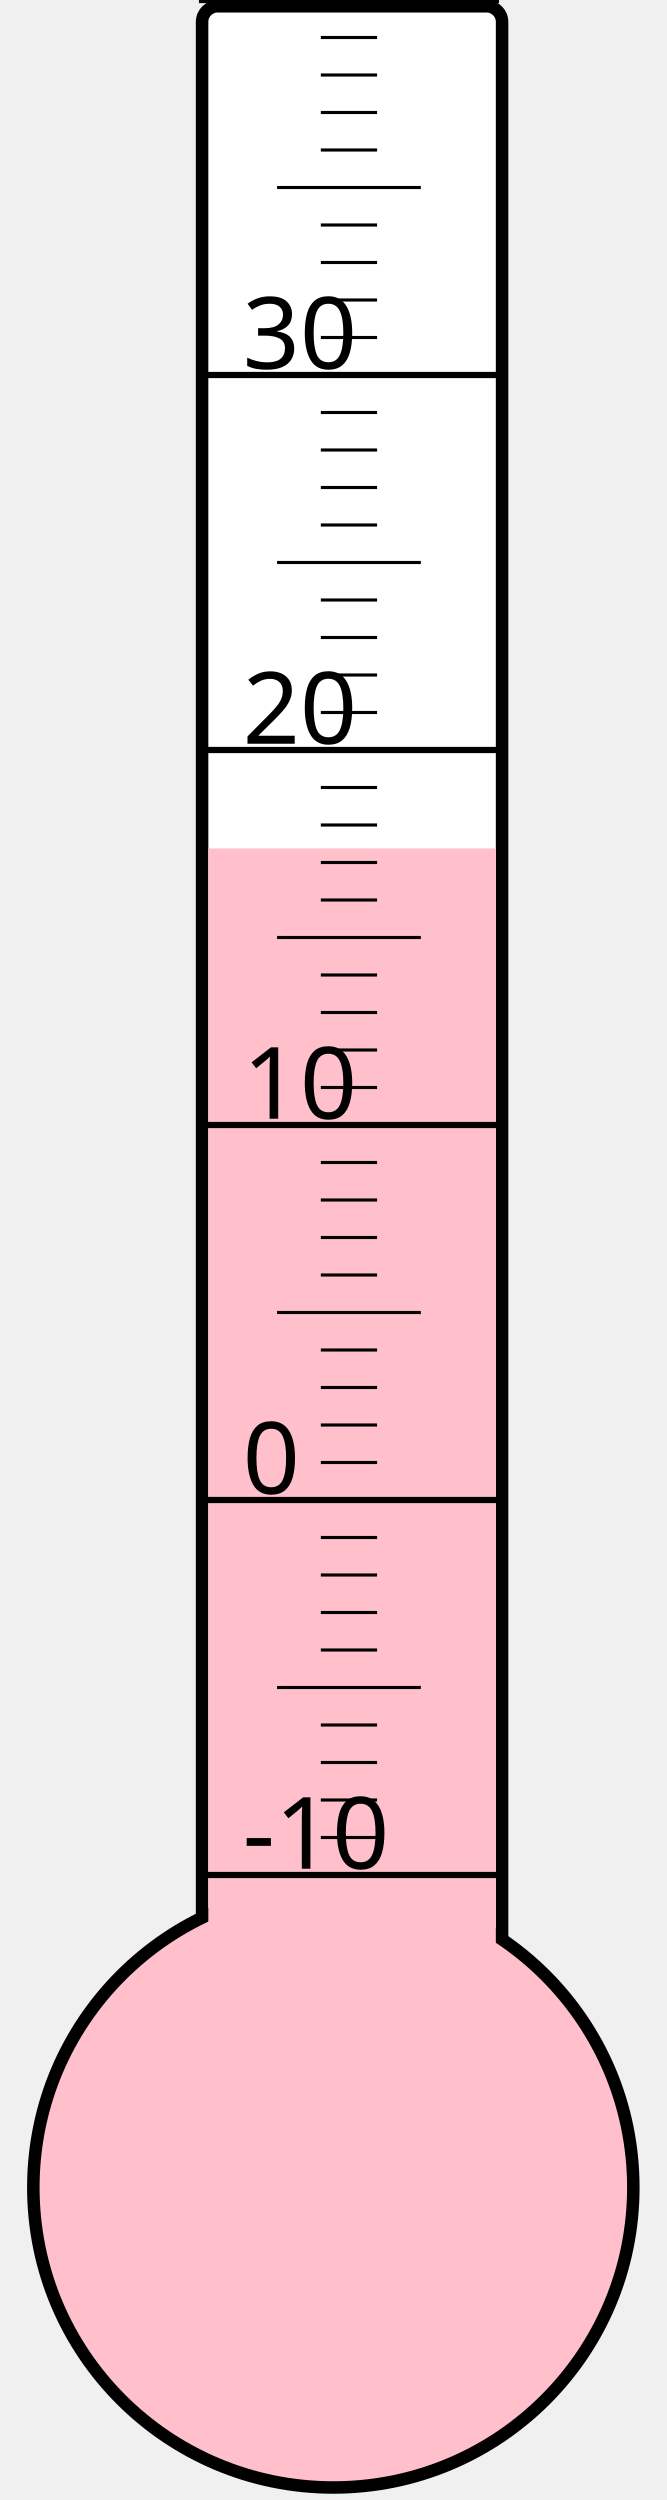
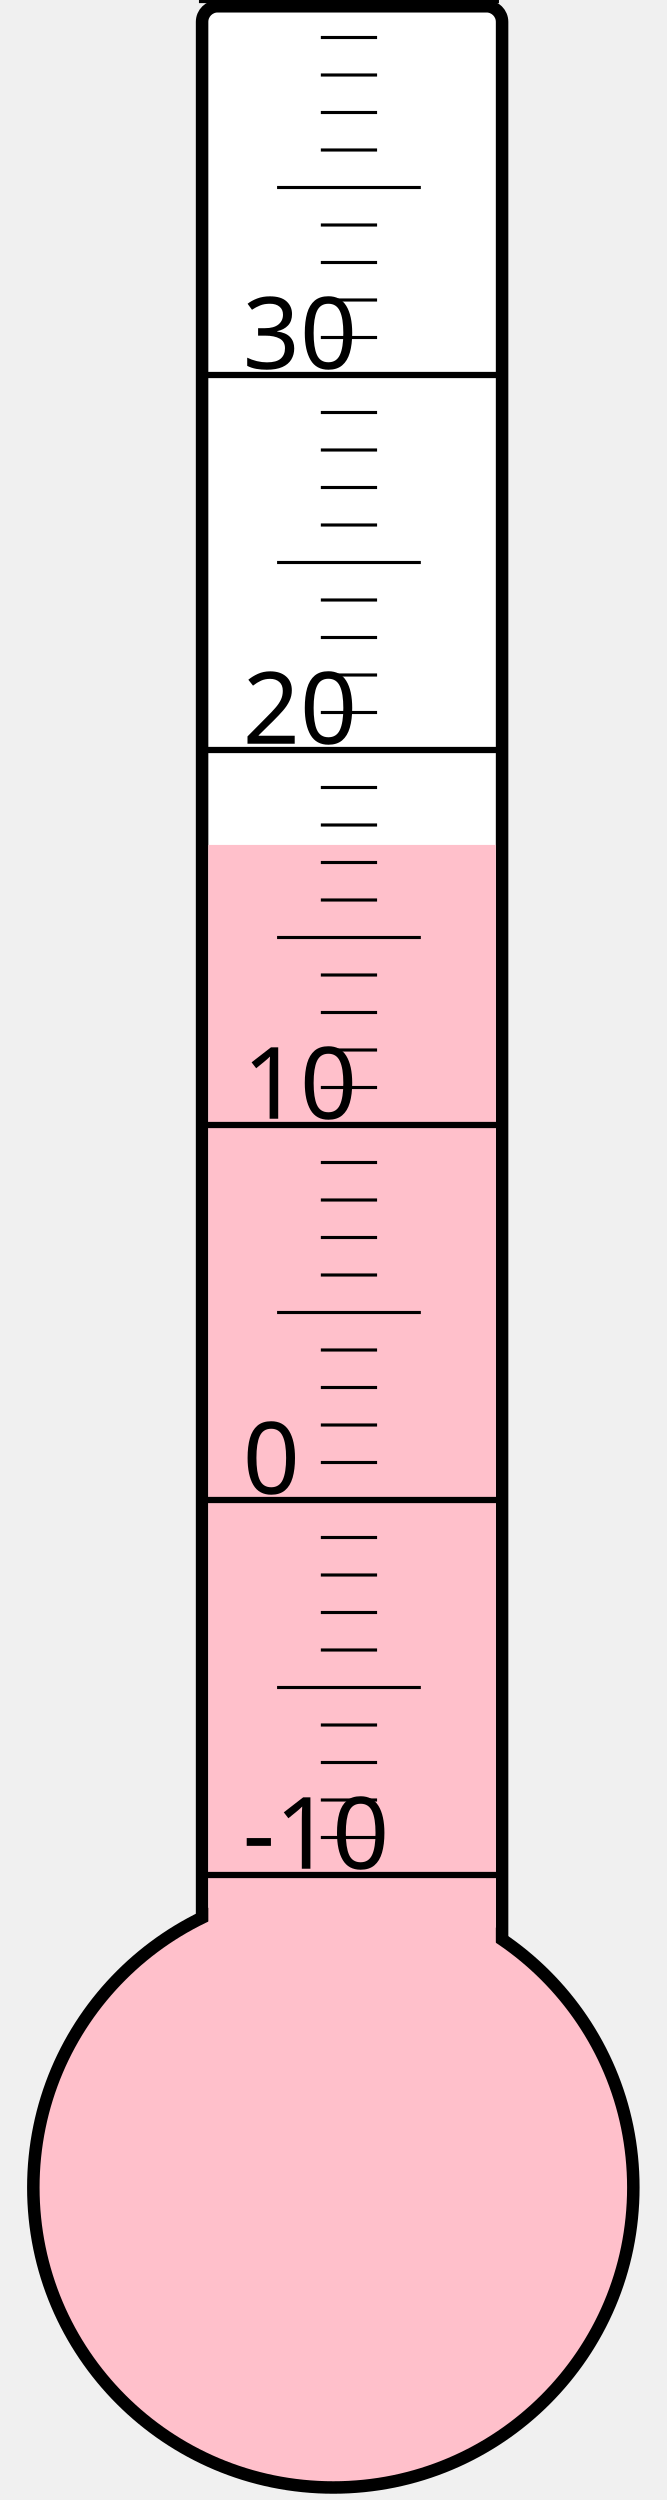
<svg xmlns="http://www.w3.org/2000/svg" width="40px" height="150px" viewBox="0 0 200 800">
  <rect width="200" height="800" x="0" y="0" style="fill: #ffffeb; fill-opacity: 0;" />
  <rect width="96" height="680" x="58" y="2" rx="5" ry="5" style="fill: white; fill-opacity: 1; stroke: black; stroke-width: 4;" />
  <circle cx="100" cy="700" r="96" style="fill: pink; stroke: black; stroke-width: 4;" />
-   <rect width="92" height="428.5" x="60" y="271.5" style="fill: pink; fill-opacity: 1; stroke-width: 0;" />
+   <rect width="92" height="429.625" x="60" y="270.375" style="fill: pink; fill-opacity: 1; stroke-width: 0;" />
  <text x="71" y="598" style="font-family: sans-serif; font-size: 24pt;">-10</text>
  <text x="71" y="478" style="font-family: sans-serif; font-size: 24pt;">0</text>
  <text x="71" y="358" style="font-family: sans-serif; font-size: 24pt;">10</text>
  <text x="71" y="238" style="font-family: sans-serif; font-size: 24pt;">20</text>
  <text x="71" y="118" style="font-family: sans-serif; font-size: 24pt;">30</text>
  <g style="stroke: black;">
    <line x1="57" y1="600" x2="153" y2="600" style="stroke-width: 2;" />
    <line x1="96" y1="588" x2="114" y2="588" style="stroke-width: 1;" />
    <line x1="96" y1="576" x2="114" y2="576" style="stroke-width: 1;" />
    <line x1="96" y1="564" x2="114" y2="564" style="stroke-width: 1;" />
    <line x1="96" y1="552" x2="114" y2="552" style="stroke-width: 1;" />
    <line x1="82" y1="540" x2="128" y2="540" style="stroke-width: 1;" />
    <line x1="96" y1="528" x2="114" y2="528" style="stroke-width: 1;" />
    <line x1="96" y1="516" x2="114" y2="516" style="stroke-width: 1;" />
    <line x1="96" y1="504" x2="114" y2="504" style="stroke-width: 1;" />
    <line x1="96" y1="492" x2="114" y2="492" style="stroke-width: 1;" />
    <line x1="57" y1="480" x2="153" y2="480" style="stroke-width: 2;" />
    <line x1="96" y1="468" x2="114" y2="468" style="stroke-width: 1;" />
    <line x1="96" y1="456" x2="114" y2="456" style="stroke-width: 1;" />
    <line x1="96" y1="444" x2="114" y2="444" style="stroke-width: 1;" />
    <line x1="96" y1="432" x2="114" y2="432" style="stroke-width: 1;" />
    <line x1="82" y1="420" x2="128" y2="420" style="stroke-width: 1;" />
    <line x1="96" y1="408" x2="114" y2="408" style="stroke-width: 1;" />
    <line x1="96" y1="396" x2="114" y2="396" style="stroke-width: 1;" />
    <line x1="96" y1="384" x2="114" y2="384" style="stroke-width: 1;" />
    <line x1="96" y1="372" x2="114" y2="372" style="stroke-width: 1;" />
    <line x1="57" y1="360" x2="153" y2="360" style="stroke-width: 2;" />
    <line x1="96" y1="348" x2="114" y2="348" style="stroke-width: 1;" />
    <line x1="96" y1="336" x2="114" y2="336" style="stroke-width: 1;" />
    <line x1="96" y1="324" x2="114" y2="324" style="stroke-width: 1;" />
    <line x1="96" y1="312" x2="114" y2="312" style="stroke-width: 1;" />
    <line x1="82" y1="300" x2="128" y2="300" style="stroke-width: 1;" />
    <line x1="96" y1="288" x2="114" y2="288" style="stroke-width: 1;" />
    <line x1="96" y1="276" x2="114" y2="276" style="stroke-width: 1;" />
    <line x1="96" y1="264" x2="114" y2="264" style="stroke-width: 1;" />
    <line x1="96" y1="252" x2="114" y2="252" style="stroke-width: 1;" />
    <line x1="57" y1="240" x2="153" y2="240" style="stroke-width: 2;" />
    <line x1="96" y1="228" x2="114" y2="228" style="stroke-width: 1;" />
    <line x1="96" y1="216" x2="114" y2="216" style="stroke-width: 1;" />
    <line x1="96" y1="204" x2="114" y2="204" style="stroke-width: 1;" />
    <line x1="96" y1="192" x2="114" y2="192" style="stroke-width: 1;" />
    <line x1="82" y1="180" x2="128" y2="180" style="stroke-width: 1;" />
    <line x1="96" y1="168" x2="114" y2="168" style="stroke-width: 1;" />
    <line x1="96" y1="156" x2="114" y2="156" style="stroke-width: 1;" />
    <line x1="96" y1="144" x2="114" y2="144" style="stroke-width: 1;" />
    <line x1="96" y1="132" x2="114" y2="132" style="stroke-width: 1;" />
    <line x1="57" y1="120" x2="153" y2="120" style="stroke-width: 2;" />
    <line x1="96" y1="108" x2="114" y2="108" style="stroke-width: 1;" />
    <line x1="96" y1="96" x2="114" y2="96" style="stroke-width: 1;" />
    <line x1="96" y1="84" x2="114" y2="84" style="stroke-width: 1;" />
    <line x1="96" y1="72" x2="114" y2="72" style="stroke-width: 1;" />
    <line x1="82" y1="60" x2="128" y2="60" style="stroke-width: 1;" />
    <line x1="96" y1="48" x2="114" y2="48" style="stroke-width: 1;" />
    <line x1="96" y1="36" x2="114" y2="36" style="stroke-width: 1;" />
    <line x1="96" y1="24" x2="114" y2="24" style="stroke-width: 1;" />
    <line x1="96" y1="12" x2="114" y2="12" style="stroke-width: 1;" />
    <line x1="57" y1="0" x2="153" y2="0" style="stroke-width: 2;" />
  </g>
</svg>
